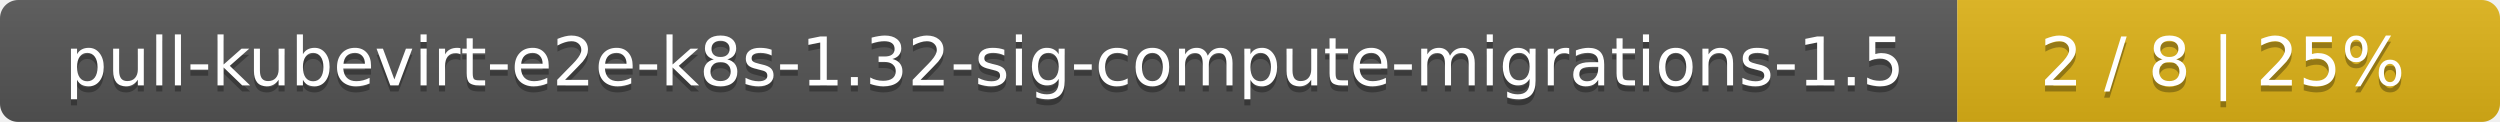
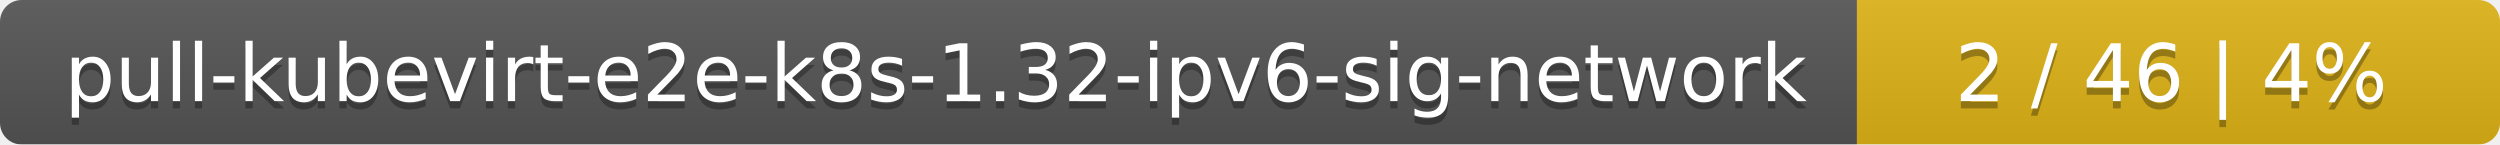
- <svg xmlns="http://www.w3.org/2000/svg" width="410" height="20">
+ <svg xmlns="http://www.w3.org/2000/svg" width="346" height="20">
  <linearGradient id="smooth" x2="0" y2="100%">
    <stop offset="0" stop-color="#bbb" stop-opacity=".1" />
    <stop offset="1" stop-opacity=".1" />
  </linearGradient>
  <mask id="round">
-     <rect width="410" height="20" rx="3" fill="#fff" />
+     <rect width="346" height="20" rx="3" fill="#fff" />
  </mask>
  <g mask="url(#round)">
-     <rect width="321" height="20" fill="#555" />
-     <rect x="321" width="89" height="20" fill="#dfb317" />
-     <rect width="410" height="20" fill="url(#smooth)" />
+     <rect width="257" height="20" fill="#555" />
+     <rect x="257" width="89" height="20" fill="#dfb317" />
+     <rect width="346" height="20" fill="url(#smooth)" />
  </g>
  <g fill="#fff" text-anchor="middle" font-family="DejaVu Sans,Verdana,Geneva,sans-serif" font-size="11">
-     <text x="161.5" y="15" fill="#010101" fill-opacity=".3">pull-kubevirt-e2e-k8s-1.32-sig-compute-migrations-1.5</text>
-     <text x="161.5" y="14">pull-kubevirt-e2e-k8s-1.32-sig-compute-migrations-1.5</text>
-     <text x="364.5" y="15" fill="#010101" fill-opacity=".3">2 / 8    |    25%</text>
-     <text x="364.5" y="14">2 / 8    |    25%</text>
+     <text x="129.5" y="15" fill="#010101" fill-opacity=".3">pull-kubevirt-e2e-k8s-1.32-ipv6-sig-network</text>
+     <text x="129.5" y="14">pull-kubevirt-e2e-k8s-1.32-ipv6-sig-network</text>
+     <text x="300.5" y="15" fill="#010101" fill-opacity=".3">2 / 46    |    4%</text>
+     <text x="300.5" y="14">2 / 46    |    4%</text>
  </g>
</svg>
